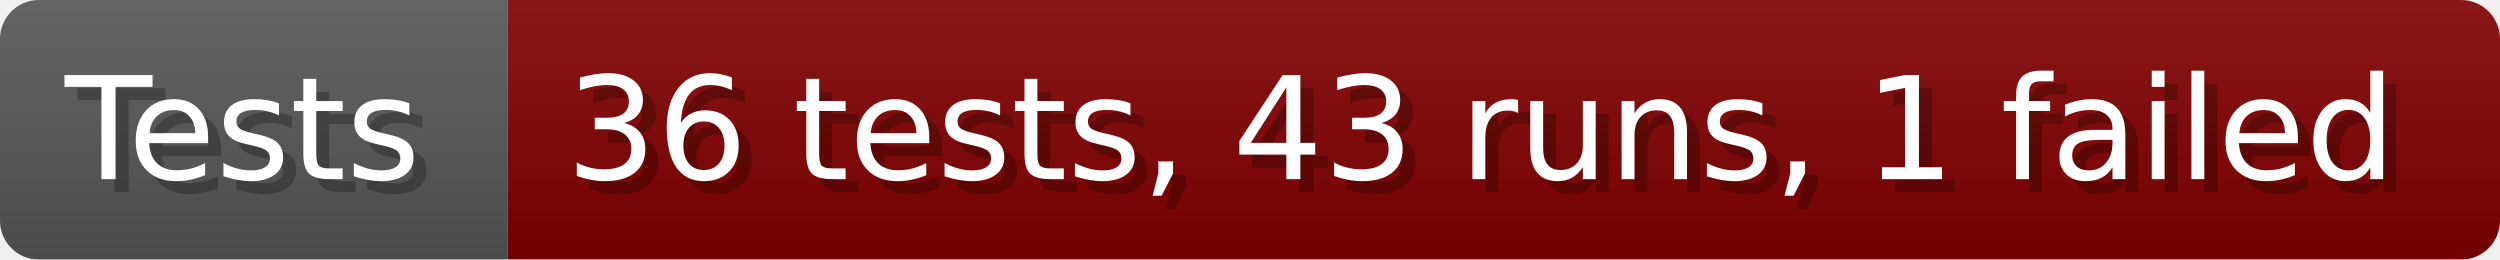
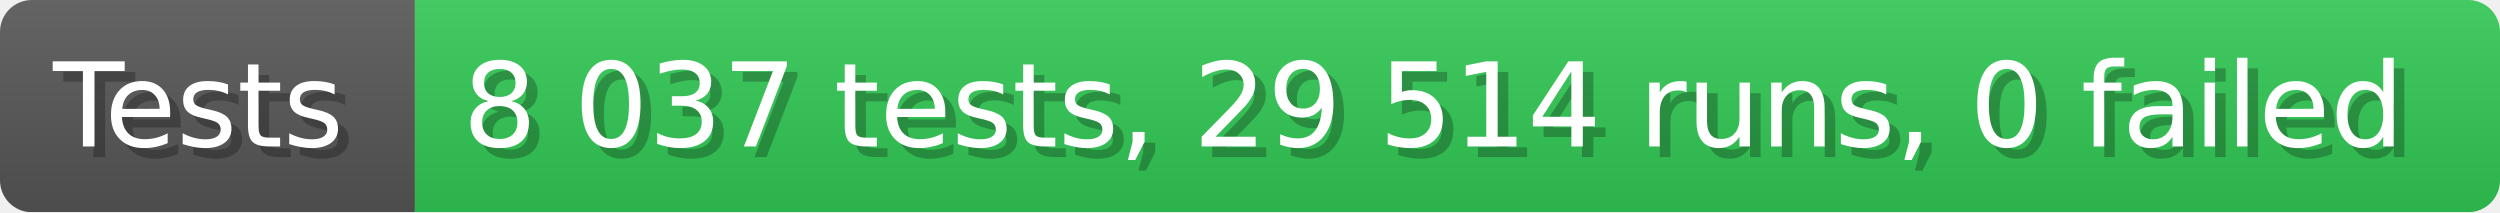
- <svg xmlns="http://www.w3.org/2000/svg" width="192.6" height="20" viewBox="0 0 1926 200" role="img" aria-label="Tests: 36 tests, 43 runs, 1 failed">
+ <svg xmlns="http://www.w3.org/2000/svg" width="235.6" height="20" viewBox="0 0 2356 200" role="img" aria-label="Tests: 8 037 tests, 29 514 runs, 0 failed">
  <linearGradient id="a" x2="0" y2="100%">
    <stop offset="0" stop-opacity=".1" stop-color="#EEE" />
    <stop offset="1" stop-opacity=".1" />
  </linearGradient>
  <mask id="m">
-     <rect width="1926" height="200" rx="30" fill="#FFF" />
+     <rect width="2356" height="200" rx="30" fill="#FFF" />
  </mask>
  <g mask="url(#m)">
    <rect width="391" height="200" fill="#555" />
-     <rect width="1535" height="200" fill="#800000" x="391" />
-     <rect width="1926" height="200" fill="url(#a)" />
+     <rect width="1965" height="200" fill="#31c653" x="391" />
+     <rect width="2356" height="200" fill="url(#a)" />
  </g>
  <g aria-hidden="true" fill="#fff" text-anchor="start" font-family="Verdana,DejaVu Sans,sans-serif" font-size="110">
    <text x="60" y="148" textLength="291" fill="#000" opacity="0.25">Tests</text>
    <text x="50" y="138" textLength="291">Tests</text>
-     <text x="446" y="148" textLength="1435" fill="#000" opacity="0.25">36 tests, 43 runs, 1 failed</text>
-     <text x="436" y="138" textLength="1435">36 tests, 43 runs, 1 failed</text>
+     <text x="446" y="148" textLength="1865" fill="#000" opacity="0.25">8 037 tests, 29 514 runs, 0 failed</text>
+     <text x="436" y="138" textLength="1865">8 037 tests, 29 514 runs, 0 failed</text>
  </g>
</svg>
